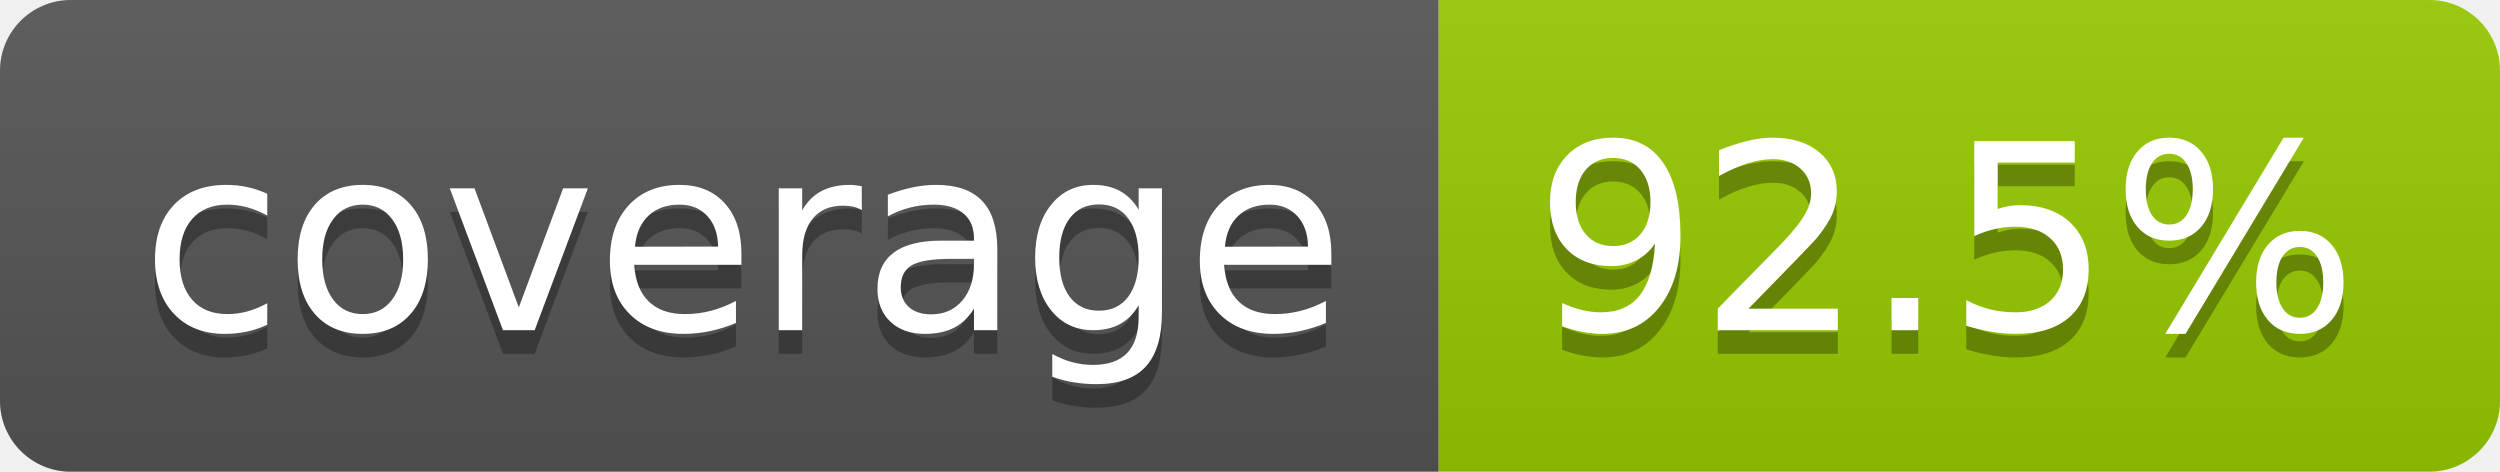
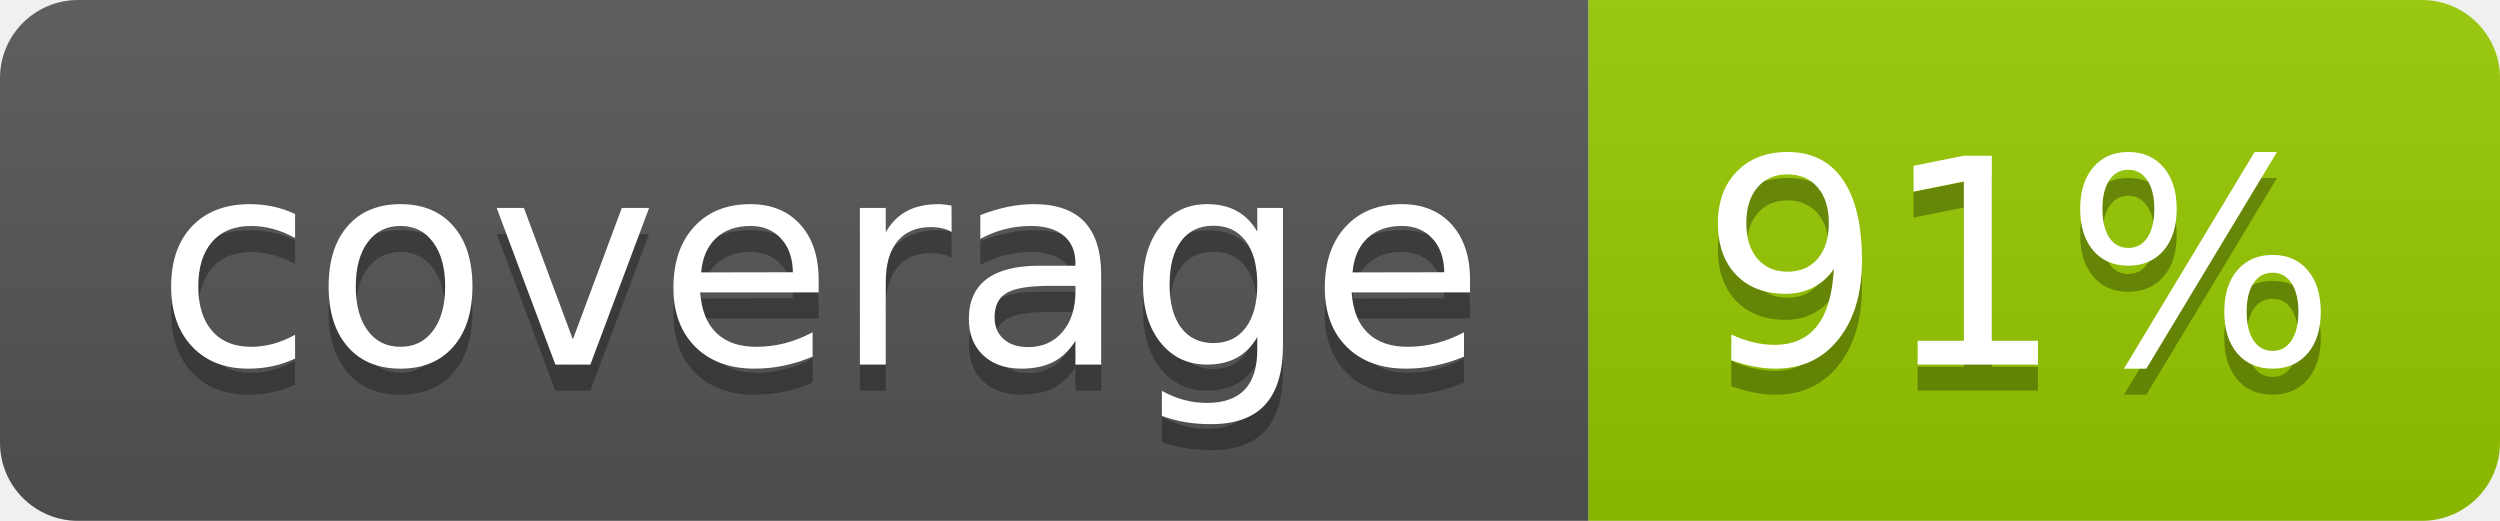
- <svg xmlns="http://www.w3.org/2000/svg" width="106" height="20" role="img" aria-label="coverage: 92.5%">
+ <svg xmlns="http://www.w3.org/2000/svg" width="96" height="20" role="img" aria-label="coverage: 91%">
  <linearGradient id="s" x2="0" y2="100%">
    <stop offset="0" stop-color="#bbb" stop-opacity=".1" />
    <stop offset="1" stop-opacity=".1" />
  </linearGradient>
  <clipPath id="r">
-     <rect width="106" height="20" rx="3" fill="#fff" />
+     <rect width="96" height="20" rx="3" fill="#fff" />
  </clipPath>
  <g clip-path="url(#r)">
    <rect width="61" height="20" fill="#555" />
-     <rect x="61" width="45" height="20" fill="#97ca00" />
-     <rect width="106" height="20" fill="url(#s)" />
+     <rect x="61" width="35" height="20" fill="#97ca00" />
+     <rect width="96" height="20" fill="url(#s)" />
  </g>
  <g fill="#fff" text-anchor="middle" font-family="Verdana,Geneva,DejaVu Sans,sans-serif" text-rendering="geometricPrecision" font-size="110">
    <text aria-hidden="true" x="315" y="150" fill="#010101" fill-opacity=".3" transform="scale(.1)" textLength="510">coverage</text>
    <text x="315" y="140" transform="scale(.1)" fill="#fff" textLength="510">coverage</text>
-     <text aria-hidden="true" x="825" y="150" fill="#010101" fill-opacity=".3" transform="scale(.1)" textLength="350">92.5%</text>
-     <text x="825" y="140" transform="scale(.1)" fill="#fff" textLength="350">92.5%</text>
+     <text aria-hidden="true" x="775" y="150" fill="#010101" fill-opacity=".3" transform="scale(.1)" textLength="245">91%</text>
+     <text x="775" y="140" transform="scale(.1)" fill="#fff" textLength="245">91%</text>
  </g>
</svg>
